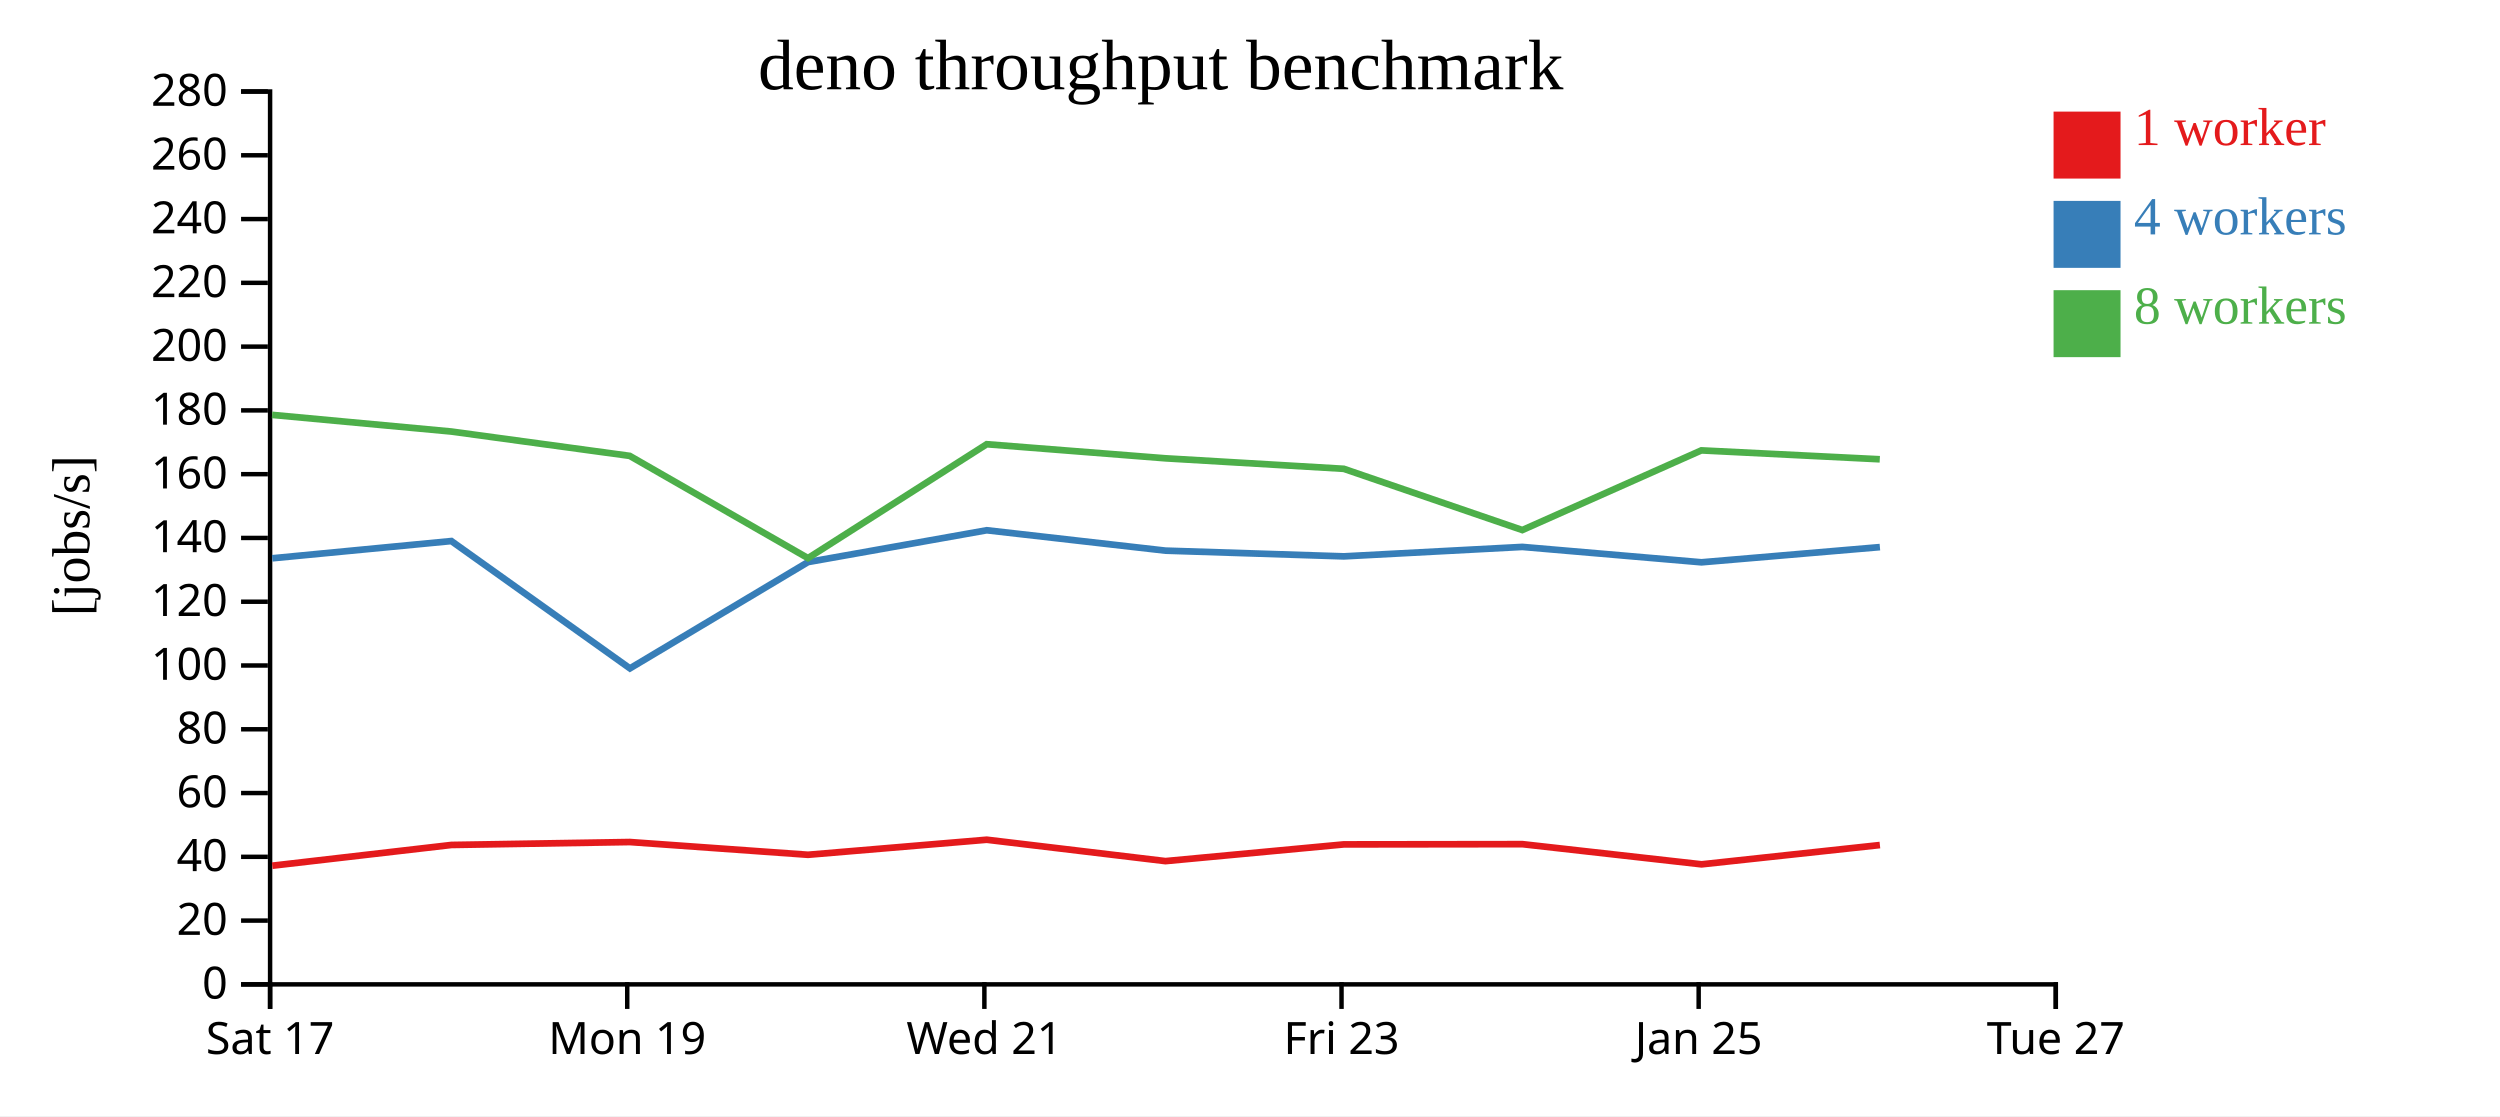
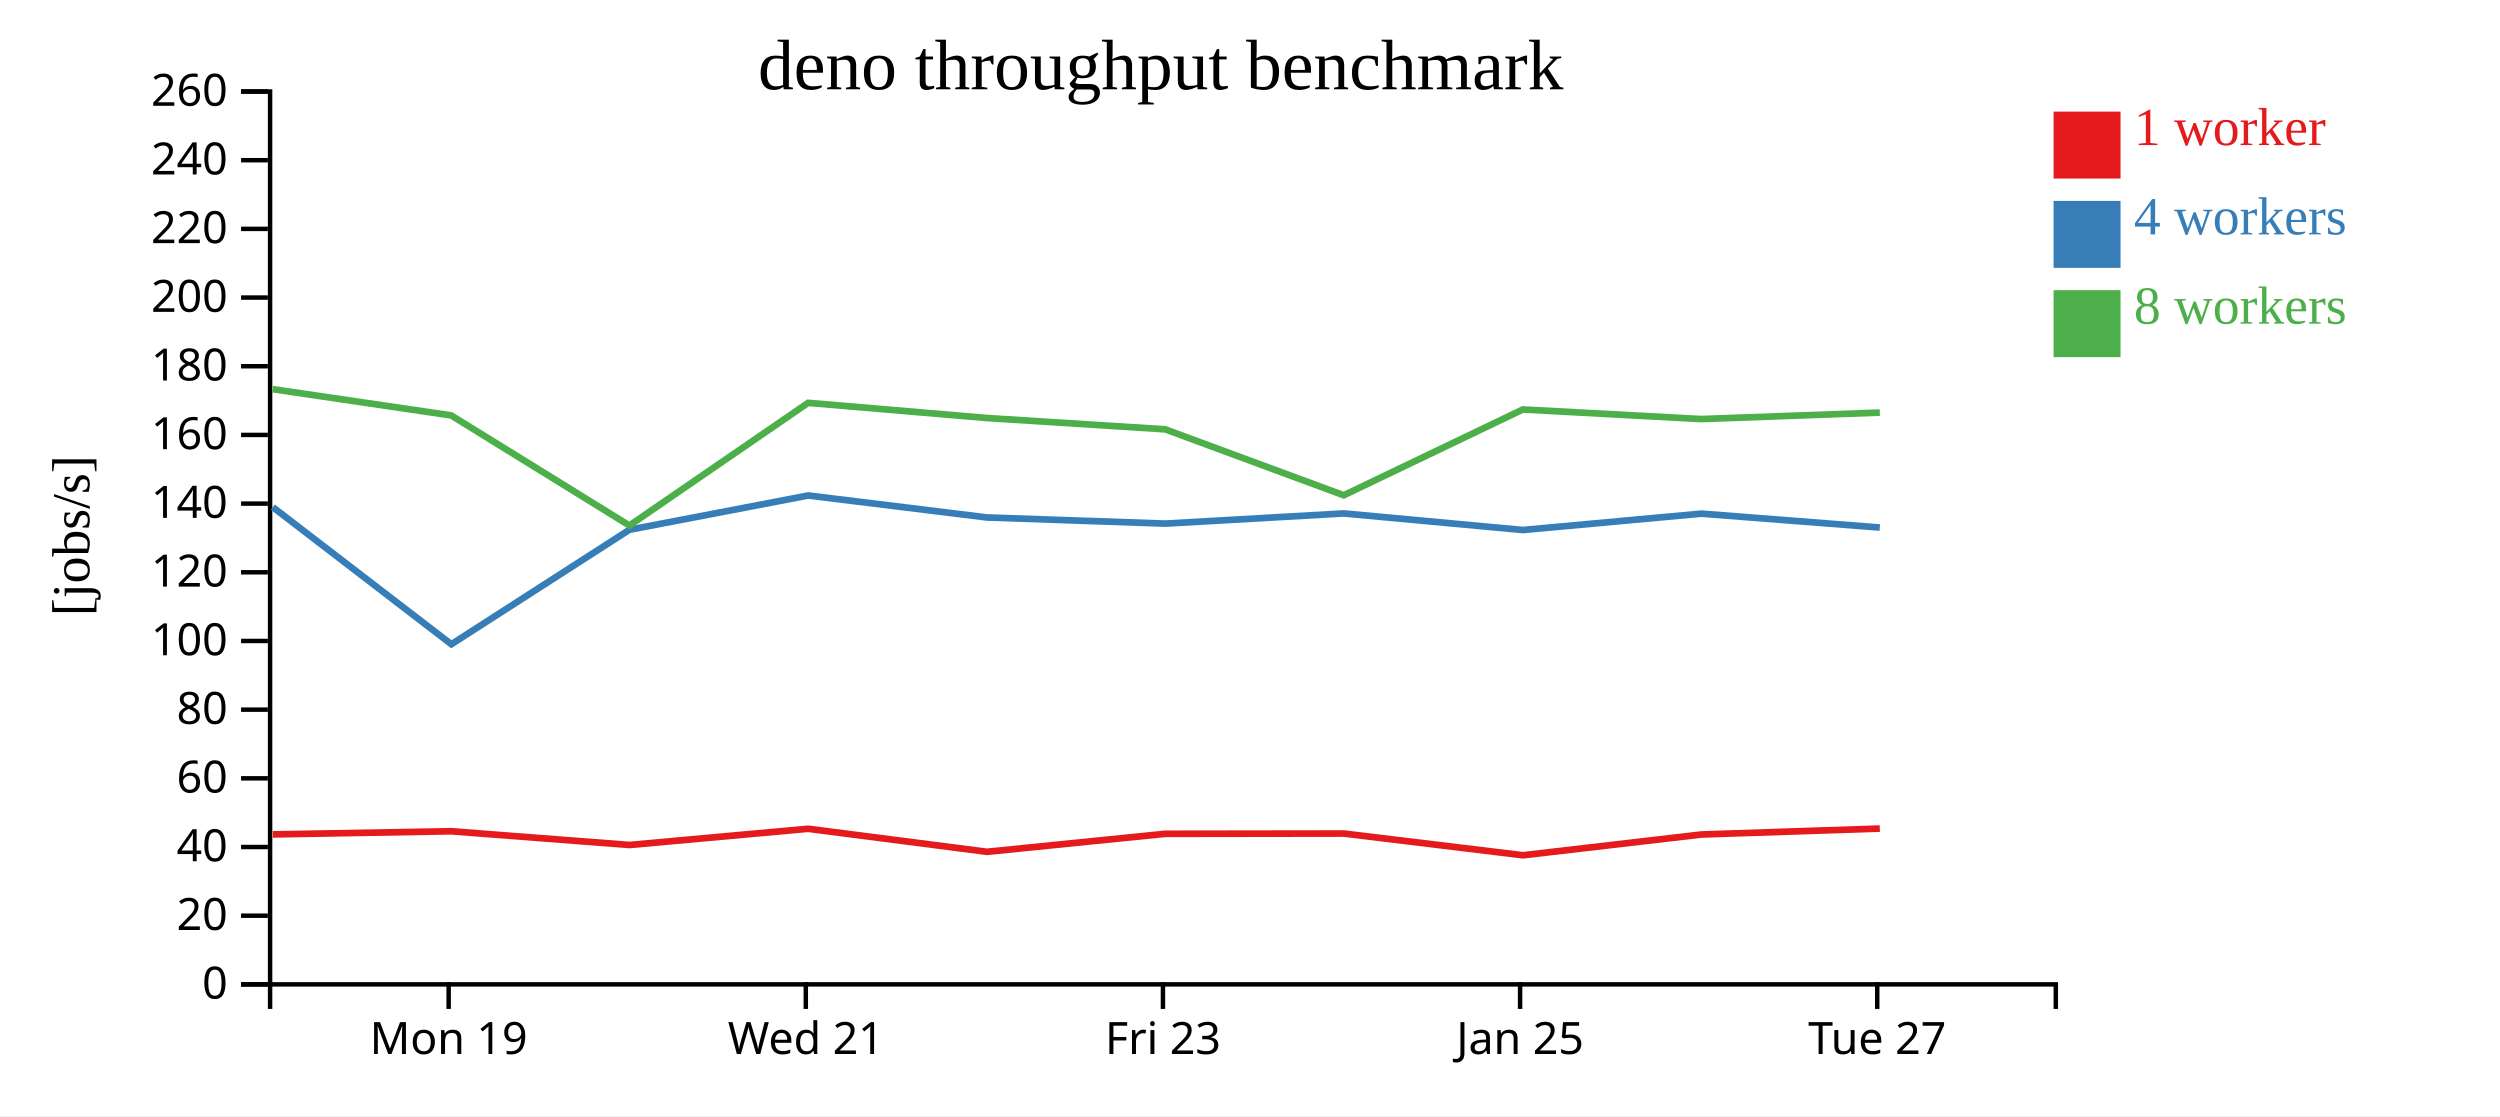
<svg xmlns="http://www.w3.org/2000/svg" width="560" height="250">
  <rect width="100%" height="100%" fill="white" />
  <g transform="translate(60,20)">
    <g transform="translate(0,200)" fill="none" font-size="10" font-family="sans-serif" text-anchor="middle">
      <path class="domain" stroke="currentColor" d="M0.5,6V0.5H400.5V6" />
-       <g class="tick" opacity="1" transform="translate(0.5,0)">
-         <line stroke="currentColor" y2="6" />
-         <text fill="currentColor" y="9" dy="0.71em">Sat 17</text>
-       </g>
-       <g class="tick" opacity="1" transform="translate(80.5,0)">
+       <g class="tick" opacity="1" transform="translate(40.5,0)">
        <line stroke="currentColor" y2="6" />
        <text fill="currentColor" y="9" dy="0.71em">Mon 19</text>
      </g>
-       <g class="tick" opacity="1" transform="translate(160.5,0)">
+       <g class="tick" opacity="1" transform="translate(120.5,0)">
        <line stroke="currentColor" y2="6" />
        <text fill="currentColor" y="9" dy="0.71em">Wed 21</text>
      </g>
-       <g class="tick" opacity="1" transform="translate(240.5,0)">
+       <g class="tick" opacity="1" transform="translate(200.5,0)">
        <line stroke="currentColor" y2="6" />
        <text fill="currentColor" y="9" dy="0.71em">Fri 23</text>
      </g>
-       <g class="tick" opacity="1" transform="translate(320.5,0)">
+       <g class="tick" opacity="1" transform="translate(280.5,0)">
        <line stroke="currentColor" y2="6" />
        <text fill="currentColor" y="9" dy="0.71em">Jan 25</text>
      </g>
-       <g class="tick" opacity="1" transform="translate(400.5,0)">
+       <g class="tick" opacity="1" transform="translate(360.5,0)">
        <line stroke="currentColor" y2="6" />
        <text fill="currentColor" y="9" dy="0.71em">Tue 27</text>
      </g>
    </g>
    <g fill="none" font-size="10" font-family="sans-serif" text-anchor="end">
      <path class="domain" stroke="currentColor" d="M-6,200.5H0.5V0.5H-6" />
      <g class="tick" opacity="1" transform="translate(0,200.5)">
        <line stroke="currentColor" x2="-6" />
        <text fill="currentColor" x="-9" dy="0.32em">0</text>
      </g>
-       <g class="tick" opacity="1" transform="translate(0,186.2143)">
+       <g class="tick" opacity="1" transform="translate(0,185.1154)">
        <line stroke="currentColor" x2="-6" />
        <text fill="currentColor" x="-9" dy="0.32em">20</text>
      </g>
-       <g class="tick" opacity="1" transform="translate(0,171.9286)">
+       <g class="tick" opacity="1" transform="translate(0,169.7308)">
        <line stroke="currentColor" x2="-6" />
        <text fill="currentColor" x="-9" dy="0.32em">40</text>
      </g>
-       <g class="tick" opacity="1" transform="translate(0,157.6429)">
+       <g class="tick" opacity="1" transform="translate(0,154.3462)">
        <line stroke="currentColor" x2="-6" />
        <text fill="currentColor" x="-9" dy="0.32em">60</text>
      </g>
-       <g class="tick" opacity="1" transform="translate(0,143.3571)">
+       <g class="tick" opacity="1" transform="translate(0,138.9615)">
        <line stroke="currentColor" x2="-6" />
        <text fill="currentColor" x="-9" dy="0.32em">80</text>
      </g>
-       <g class="tick" opacity="1" transform="translate(0,129.0714)">
+       <g class="tick" opacity="1" transform="translate(0,123.5769)">
        <line stroke="currentColor" x2="-6" />
        <text fill="currentColor" x="-9" dy="0.32em">100</text>
      </g>
-       <g class="tick" opacity="1" transform="translate(0,114.7857)">
+       <g class="tick" opacity="1" transform="translate(0,108.1923)">
        <line stroke="currentColor" x2="-6" />
        <text fill="currentColor" x="-9" dy="0.32em">120</text>
      </g>
-       <g class="tick" opacity="1" transform="translate(0,100.5)">
+       <g class="tick" opacity="1" transform="translate(0,92.80769)">
        <line stroke="currentColor" x2="-6" />
        <text fill="currentColor" x="-9" dy="0.32em">140</text>
      </g>
-       <g class="tick" opacity="1" transform="translate(0,86.21429)">
+       <g class="tick" opacity="1" transform="translate(0,77.42308)">
        <line stroke="currentColor" x2="-6" />
        <text fill="currentColor" x="-9" dy="0.32em">160</text>
      </g>
-       <g class="tick" opacity="1" transform="translate(0,71.92857)">
+       <g class="tick" opacity="1" transform="translate(0,62.03846)">
        <line stroke="currentColor" x2="-6" />
        <text fill="currentColor" x="-9" dy="0.32em">180</text>
      </g>
-       <g class="tick" opacity="1" transform="translate(0,57.64286)">
+       <g class="tick" opacity="1" transform="translate(0,46.65385)">
        <line stroke="currentColor" x2="-6" />
        <text fill="currentColor" x="-9" dy="0.32em">200</text>
      </g>
-       <g class="tick" opacity="1" transform="translate(0,43.35714)">
+       <g class="tick" opacity="1" transform="translate(0,31.26923)">
        <line stroke="currentColor" x2="-6" />
        <text fill="currentColor" x="-9" dy="0.32em">220</text>
      </g>
-       <g class="tick" opacity="1" transform="translate(0,29.07143)">
+       <g class="tick" opacity="1" transform="translate(0,15.88462)">
        <line stroke="currentColor" x2="-6" />
        <text fill="currentColor" x="-9" dy="0.32em">240</text>
      </g>
-       <g class="tick" opacity="1" transform="translate(0,14.78571)">
+       <g class="tick" opacity="1" transform="translate(0,0.5)">
        <line stroke="currentColor" x2="-6" />
        <text fill="currentColor" x="-9" dy="0.32em">260</text>
-       </g>
-       <g class="tick" opacity="1" transform="translate(0,0.5)">
-         <line stroke="currentColor" x2="-6" />
-         <text fill="currentColor" x="-9" dy="0.32em">280</text>
      </g>
    </g>
    <text text-anchor="middle" style="font-size: 12px" transform="rotate(-90)" y="-40" x="-100">[jobs/s]</text>
    <text text-anchor="middle" style="font-size: 16px" y="0" x="200">deno throughput benchmark</text>
-     <path class="line" fill="none" stroke="#e41a1c" stroke-width="1.5" d="M0.99,173.918L41.105,169.27L81.084,168.617L120.989,171.472L161.026,168.098L201.064,172.89L241.026,169.145L281.018,169.092L321.15,173.611L361.098,169.291" />
-     <path class="line" fill="none" stroke="#377eb8" stroke-width="1.5" d="M0.978,105.057L41.1,101.196L81.104,129.719L120.988,105.908L161.029,98.779L201.058,103.344L241.023,104.626L280.998,102.509L321.134,105.957L361.098,102.553" />
-     <path class="line" fill="none" stroke="#4daf4a" stroke-width="1.5" d="M0.951,72.933L41.086,76.663L81.06,82.118L120.987,105.024L161.02,79.506L201.035,82.66L241.007,85.015L280.997,98.731L321.108,80.886L361.074,82.878" />
+     <path class="line" fill="none" stroke="#e41a1c" stroke-width="1.5" d="M1.105,166.906L41.084,166.203L80.989,169.277L121.026,165.644L161.064,170.805L201.026,166.772L241.018,166.714L281.15,171.582L321.098,166.929L361.078,165.601" />
+     <path class="line" fill="none" stroke="#377eb8" stroke-width="1.5" d="M1.1,93.596L41.104,124.313L80.988,98.67L121.029,90.992L161.058,95.909L201.023,97.29L240.998,95.009L281.134,98.723L321.098,95.057L361.08,98.169" />
+     <path class="line" fill="none" stroke="#4daf4a" stroke-width="1.5" d="M1.086,67.176L41.06,73.05L80.987,97.718L121.02,70.238L161.035,73.634L201.007,76.17L240.997,90.941L281.108,71.724L321.074,73.869L361.081,72.419" />
    <rect class="dot" x="400" y="5" width="15" height="15" style="fill: #e41a1c;" />
    <rect class="dot" x="400" y="25" width="15" height="15" style="fill: #377eb8;" />
    <rect class="dot" x="400" y="45" width="15" height="15" style="fill: #4daf4a;" />
    <text class="label" x="418" y="12.5" style="fill: #e41a1c; alignment-baseline: middle;" text-anchor="left">1 worker</text>
    <text class="label" x="418" y="32.5" style="fill: #377eb8; alignment-baseline: middle;" text-anchor="left">4 workers</text>
    <text class="label" x="418" y="52.5" style="fill: #4daf4a; alignment-baseline: middle;" text-anchor="left">8 workers</text>
  </g>
</svg>
